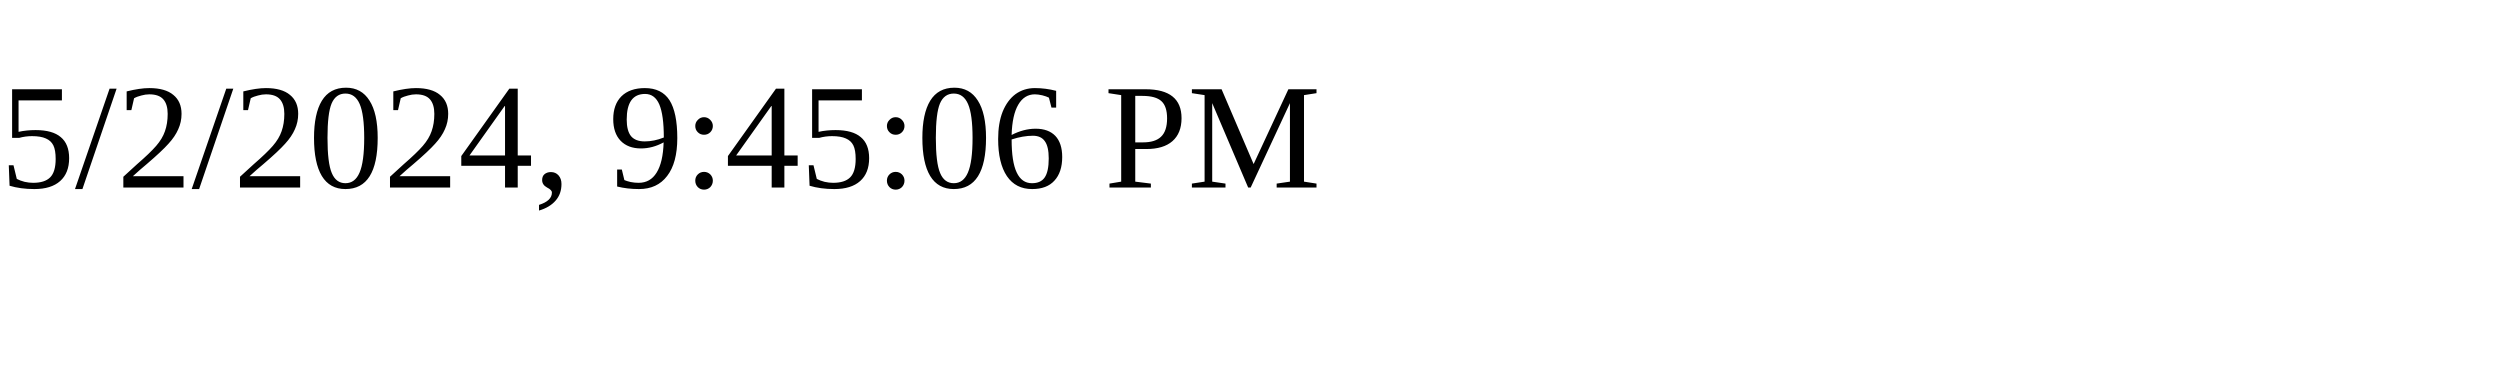
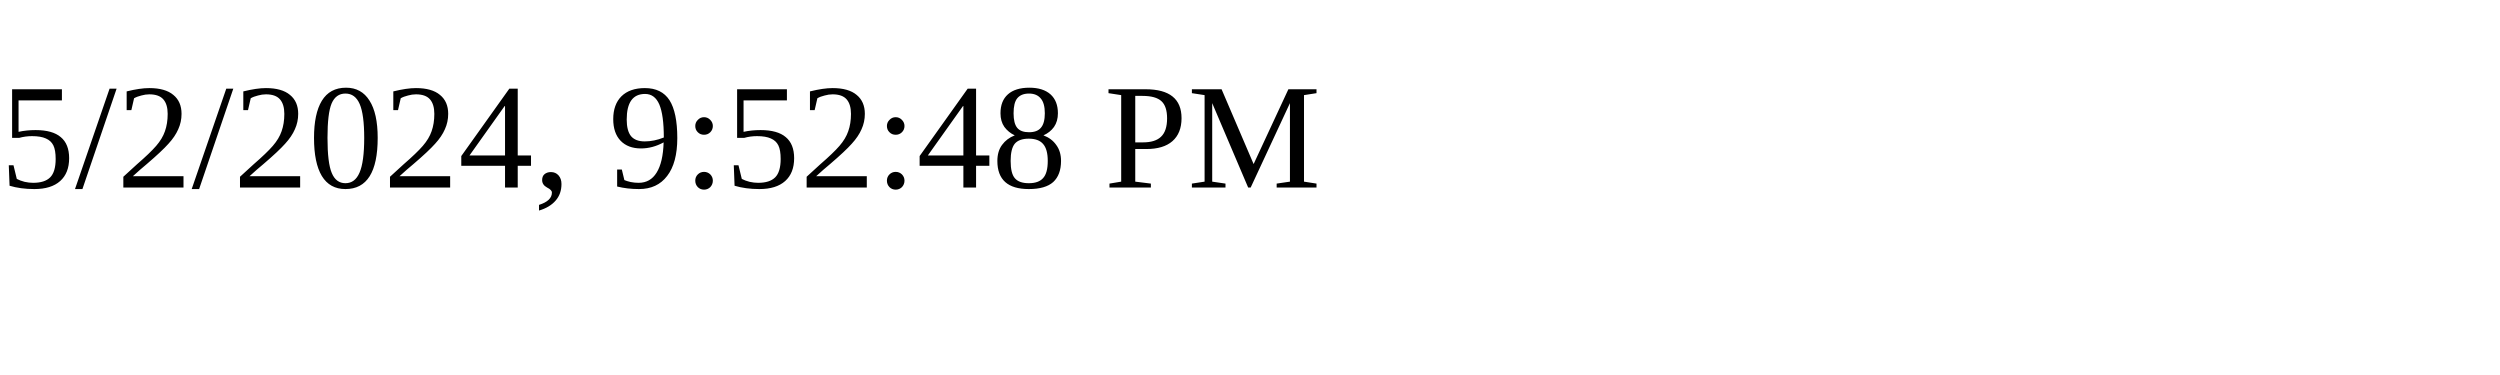
<svg xmlns="http://www.w3.org/2000/svg" height="30" width="200">
-   <text x="0" y="15">5/2/2024, 9:45:06 PM</text>
+   <text x="0" y="15">5/2/2024, 9:52:48 PM</text>
</svg>
